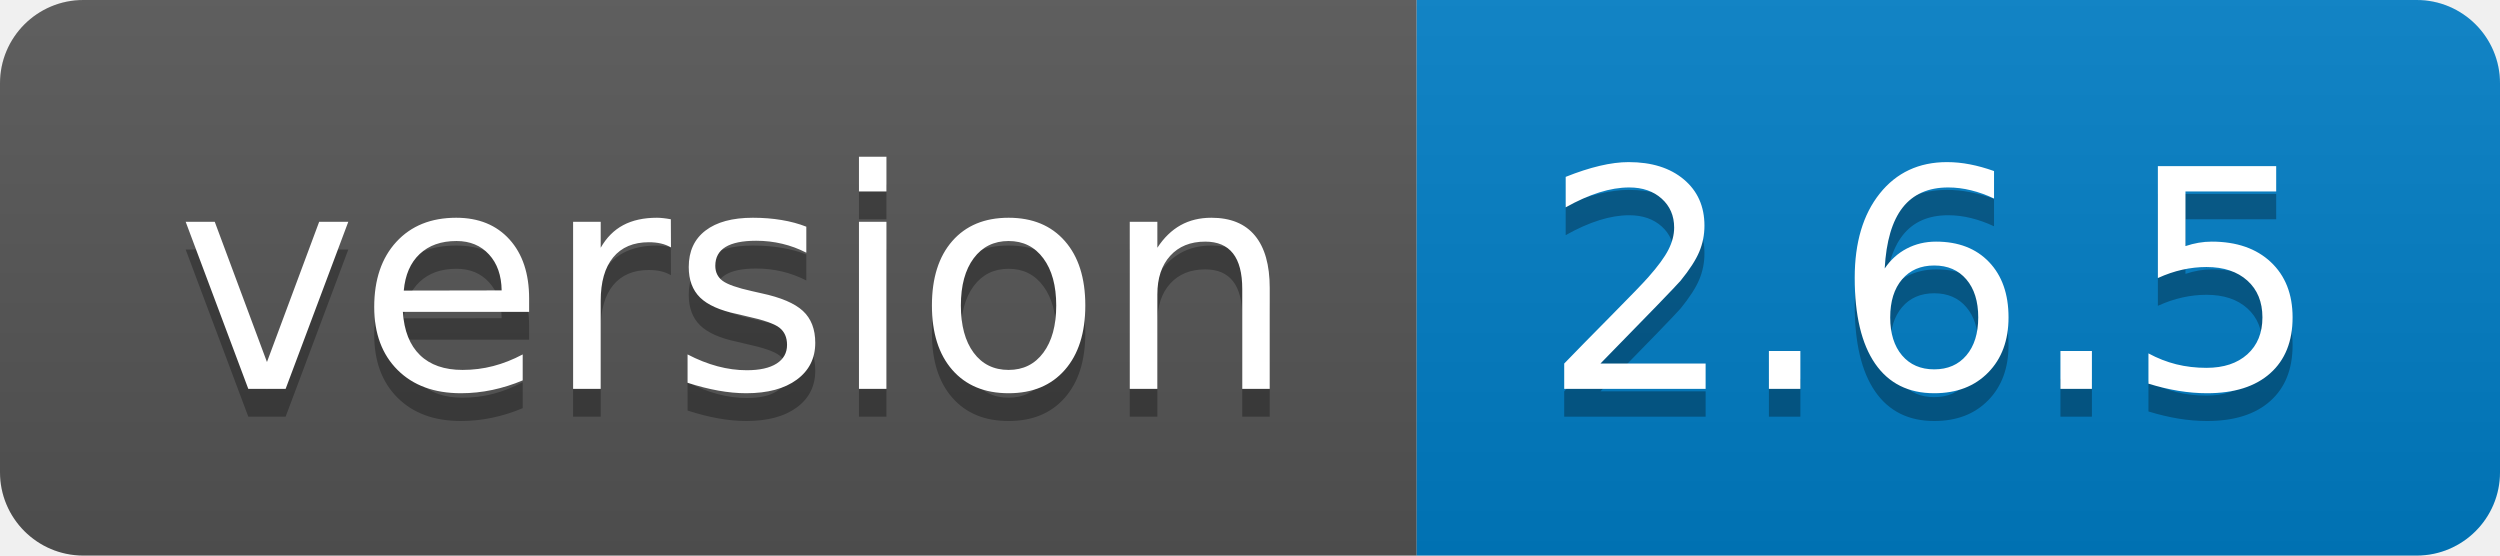
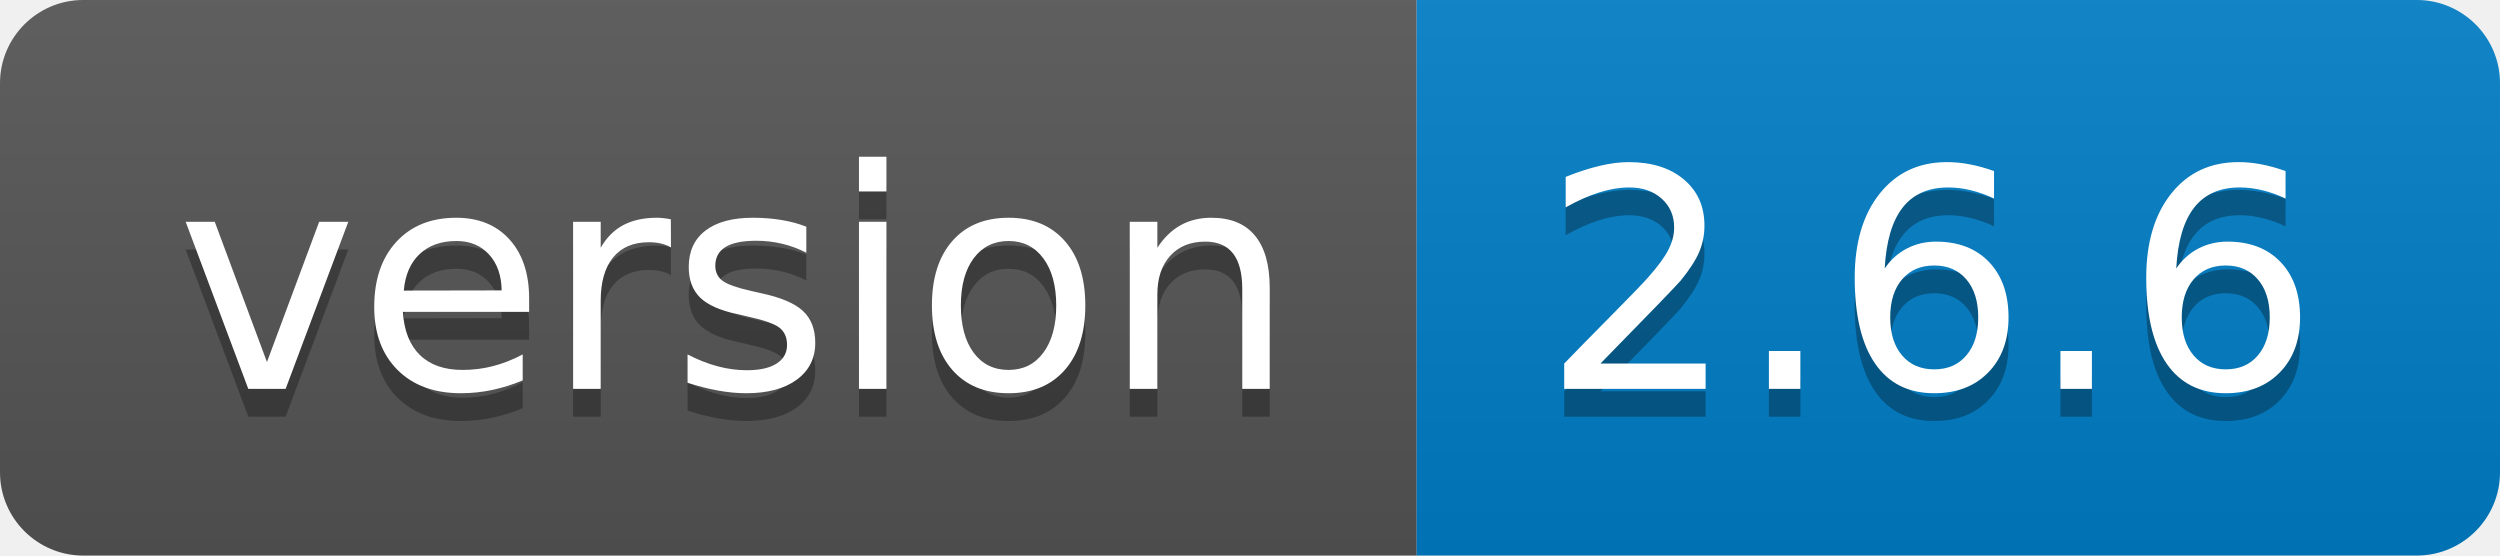
- <svg xmlns="http://www.w3.org/2000/svg" width="90" height="20" role="img" aria-label="version: 2.6.5">
+ <svg xmlns="http://www.w3.org/2000/svg" width="90" height="20" role="img" aria-label="version: 2.6.6">
  <linearGradient id="s" x2="0" y2="100%">
    <stop offset="0" stop-color="#bbb" stop-opacity=".1" />
    <stop offset="1" stop-opacity=".1" />
  </linearGradient>
  <clipPath id="r">
    <rect width="90" height="20" rx="3" fill="#fff" />
  </clipPath>
  <g clip-path="url(#r)">
    <rect width="51" height="20" fill="#555" />
    <rect x="51" width="39" height="20" fill="#007ec6" />
    <rect width="90" height="20" fill="url(#s)" />
  </g>
  <g fill="#fff" text-anchor="middle" font-family="Verdana,Geneva,DejaVu Sans,sans-serif" text-rendering="geometricPrecision" font-size="110">
    <text aria-hidden="true" x="265" y="150" fill="#010101" fill-opacity=".3" transform="scale(.1)" textLength="410">version</text>
    <text x="265" y="140" transform="scale(.1)" fill="#fff" textLength="410">version</text>
-     <text aria-hidden="true" x="695" y="150" fill="#010101" fill-opacity=".3" transform="scale(.1)" textLength="290">2.6.5</text>
-     <text x="695" y="140" transform="scale(.1)" fill="#fff" textLength="290">2.6.5</text>
+     <text aria-hidden="true" x="695" y="150" fill="#010101" fill-opacity=".3" transform="scale(.1)" textLength="290">2.6.6</text>
+     <text x="695" y="140" transform="scale(.1)" fill="#fff" textLength="290">2.6.6</text>
  </g>
</svg>
